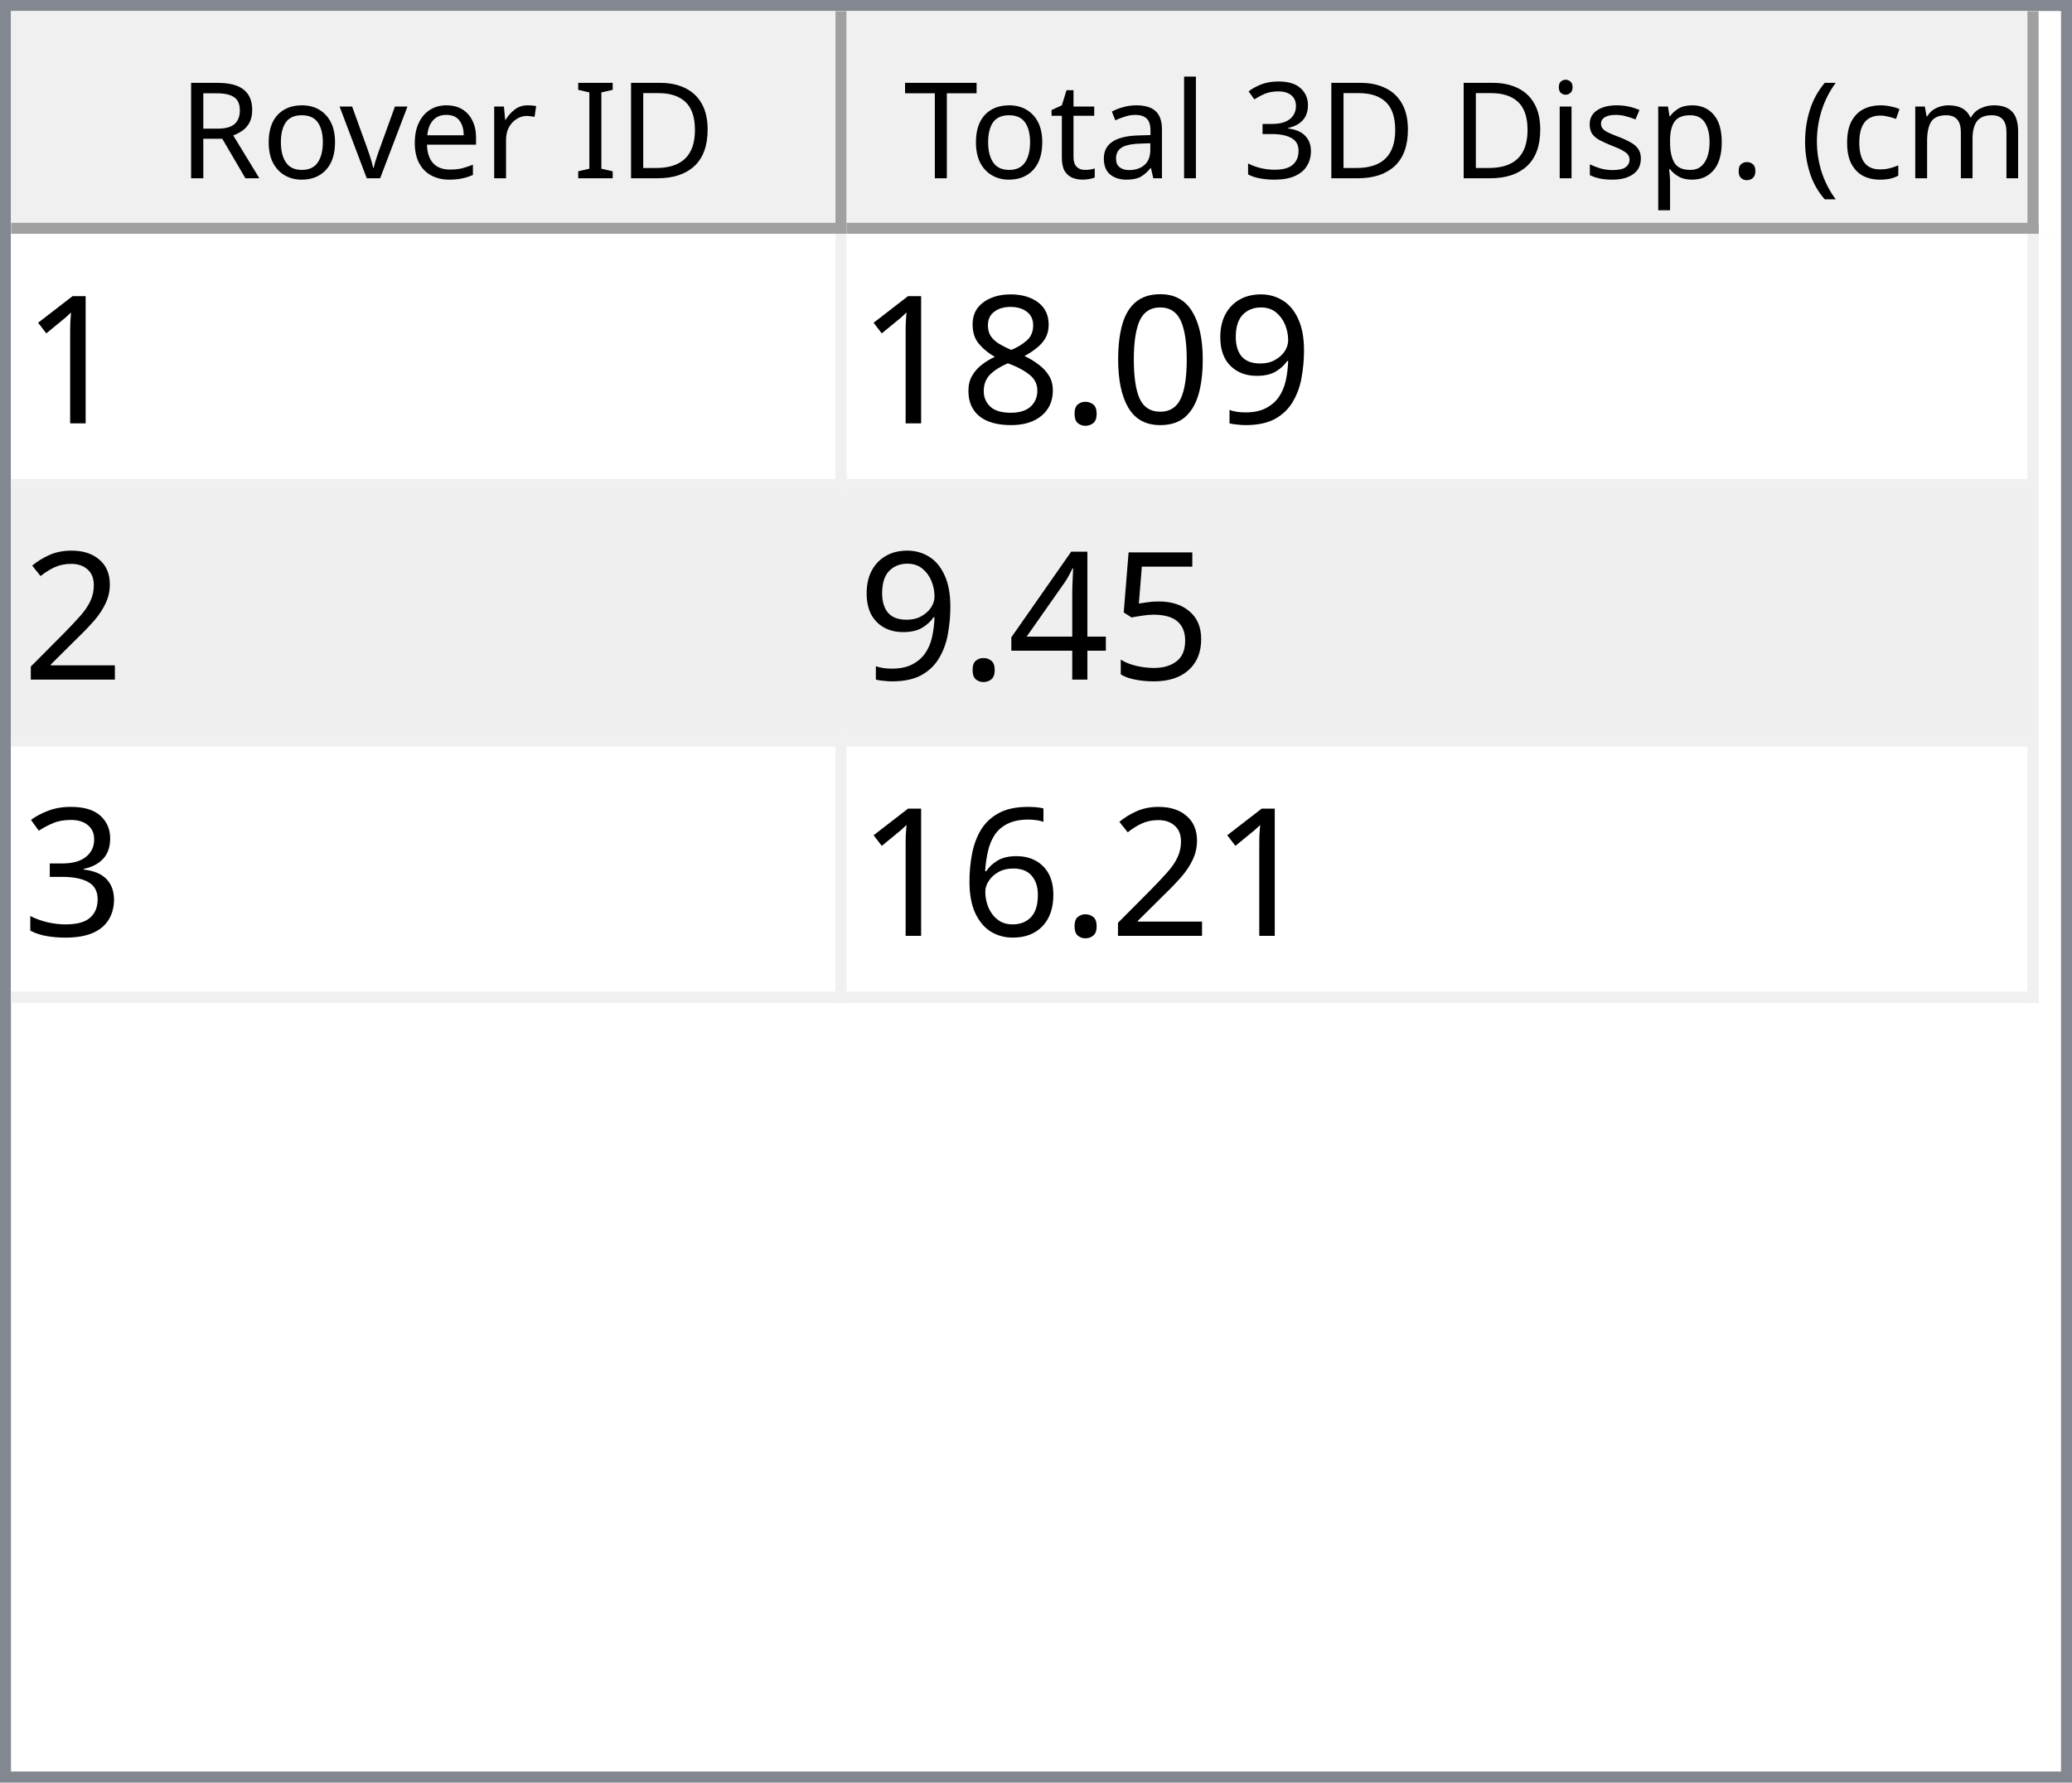
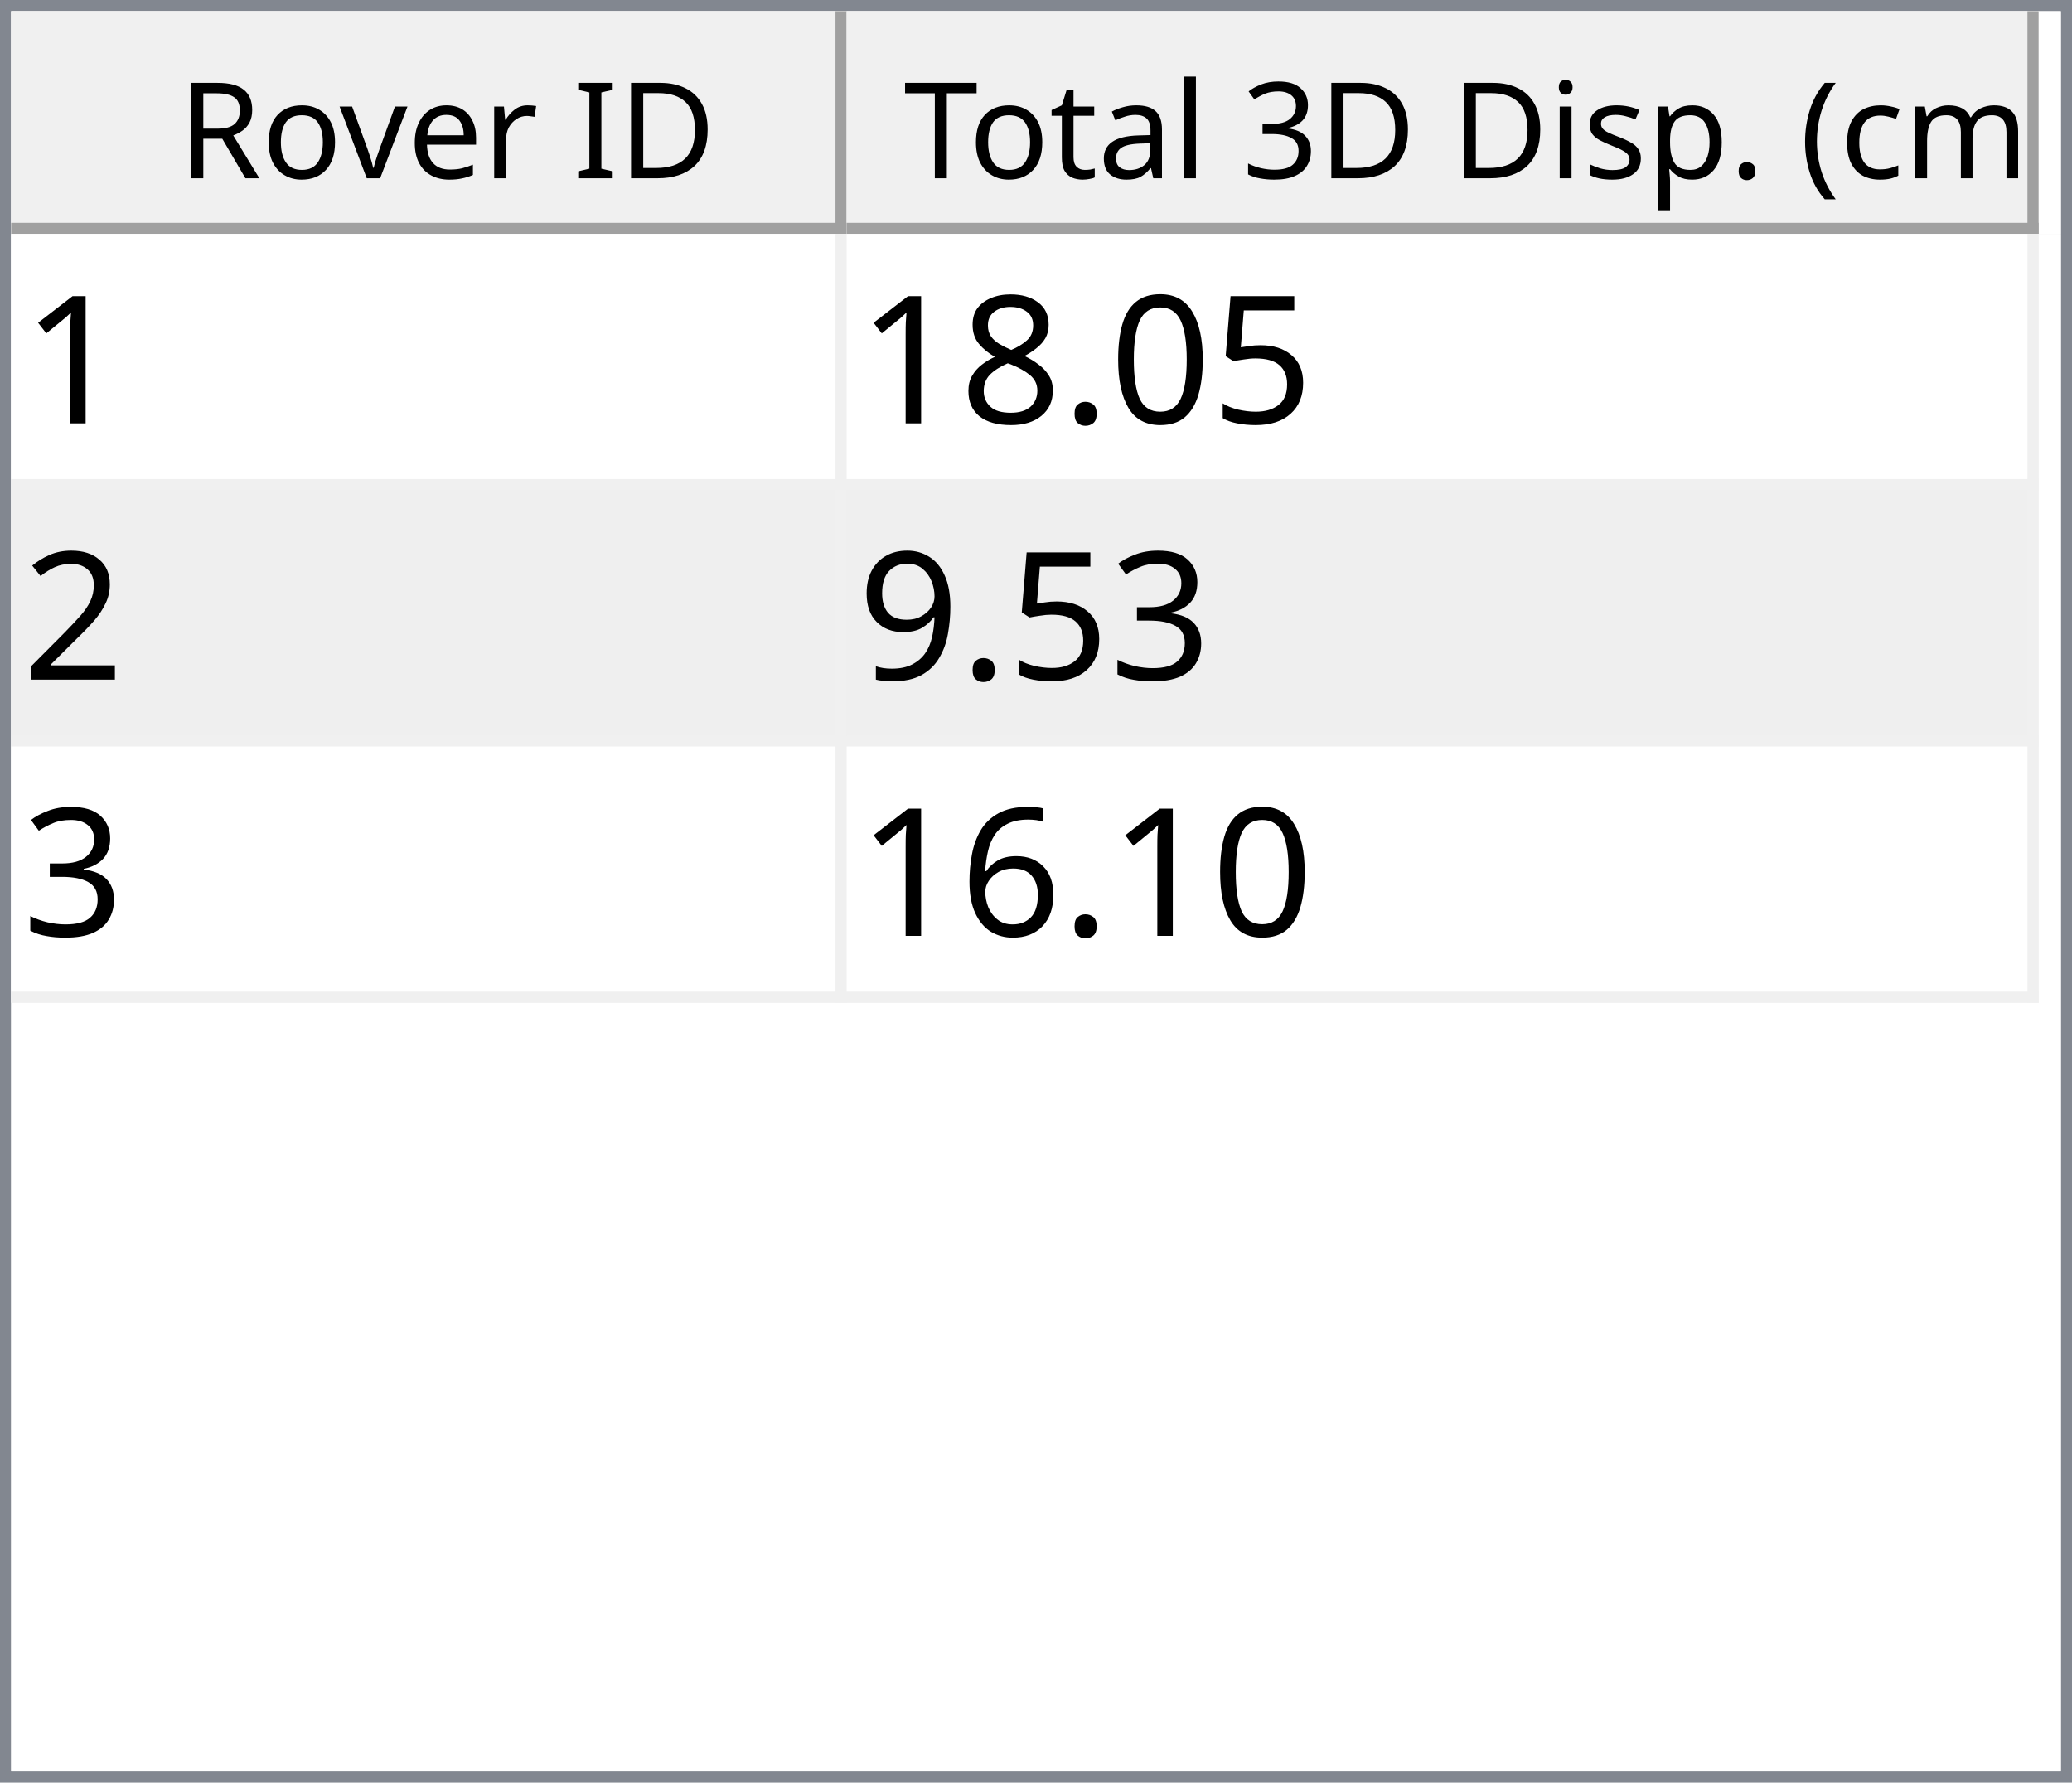
<svg xmlns="http://www.w3.org/2000/svg" style="fill-opacity:1; color-rendering:auto; color-interpolation:auto; text-rendering:auto; stroke:black; stroke-linecap:square; stroke-miterlimit:10; shape-rendering:auto; stroke-opacity:1; fill:black; stroke-dasharray:none; font-weight:normal; stroke-width:1; font-family:'Dialog'; font-style:normal; stroke-linejoin:miter; font-size:12px; stroke-dashoffset:0; image-rendering:auto;" width="186" height="160">
  <defs id="genericDefs" />
  <g>
    <defs id="defs1">
      <clipPath clipPathUnits="userSpaceOnUse" id="clipPath1">
        <path d="M0 0 L186 0 L186 160 L0 160 L0 0 Z" />
      </clipPath>
      <clipPath clipPathUnits="userSpaceOnUse" id="clipPath2">
        <path d="M0 0 L0 160 L186 160 L186 0 Z" />
      </clipPath>
      <clipPath clipPathUnits="userSpaceOnUse" id="clipPath3">
        <path d="M0 0 L0 20 L184 20 L184 0 Z" />
      </clipPath>
      <clipPath clipPathUnits="userSpaceOnUse" id="clipPath4">
        <path d="M0 0 L0 20 L75 20 L75 0 Z" />
      </clipPath>
      <clipPath clipPathUnits="userSpaceOnUse" id="clipPath5">
        <path d="M1 1 L1 19 L74 19 L74 1 Z" />
      </clipPath>
      <clipPath clipPathUnits="userSpaceOnUse" id="clipPath6">
        <path d="M0 0 L0 18 L73 18 L73 0 Z" />
      </clipPath>
      <clipPath clipPathUnits="userSpaceOnUse" id="clipPath7">
        <path d="M-0.5 -0.5 L-0.5 19.5 L74.5 19.5 L74.5 -0.5 Z" />
      </clipPath>
      <clipPath clipPathUnits="userSpaceOnUse" id="clipPath8">
        <path d="M0 0 L0 20 L107 20 L107 0 Z" />
      </clipPath>
      <clipPath clipPathUnits="userSpaceOnUse" id="clipPath9">
        <path d="M1 1 L1 19 L106 19 L106 1 Z" />
      </clipPath>
      <clipPath clipPathUnits="userSpaceOnUse" id="clipPath10">
        <path d="M0 0 L0 18 L105 18 L105 0 Z" />
      </clipPath>
      <clipPath clipPathUnits="userSpaceOnUse" id="clipPath11">
        <path d="M-0.5 -0.5 L-0.5 19.5 L106.5 19.5 L106.5 -0.5 Z" />
      </clipPath>
      <clipPath clipPathUnits="userSpaceOnUse" id="clipPath12">
        <path d="M0 0 L0 138 L184 138 L184 0 Z" />
      </clipPath>
      <clipPath clipPathUnits="userSpaceOnUse" id="clipPath13">
        <path d="M0 0 L0 69 L182 69 L182 0 Z" />
      </clipPath>
      <clipPath clipPathUnits="userSpaceOnUse" id="clipPath14">
        <path d="M-0.5 -0.5 L-0.5 68.5 L181.5 68.5 L181.5 -0.5 Z" />
      </clipPath>
      <clipPath clipPathUnits="userSpaceOnUse" id="clipPath15">
        <path d="M0 0 L0 22 L74 22 L74 0 Z" />
      </clipPath>
      <clipPath clipPathUnits="userSpaceOnUse" id="clipPath16">
        <path d="M0 0 L0 22 L106 22 L106 0 Z" />
      </clipPath>
      <font horiz-adv-x="64.551" id="font1">
        <font-face ascent="107.91" descent="25.098" units-per-em="100" style="font-style:normal; font-family:Segoe UI; font-weight:normal;" />
        <missing-glyph horiz-adv-x="64.551" d="M8.109 0 L8.109 68.266 L56.453 68.266 L56.453 0 L8.109 0 ZM15.328 7.234 L49.219 7.234 L49.219 61.031 L15.328 61.031 L15.328 7.234 Z" />
        <glyph unicode="D" horiz-adv-x="70.117" d="M9.188 0 L9.188 70.016 L28.516 70.016 Q65.531 70.016 65.531 35.891 Q65.531 19.672 55.25 9.836 Q44.969 0 27.734 0 L9.188 0 ZM17.391 62.594 L17.391 7.422 L27.828 7.422 Q41.609 7.422 49.273 14.797 Q56.938 22.172 56.938 35.688 Q56.938 62.594 28.328 62.594 L17.391 62.594 Z" />
        <glyph unicode="I" horiz-adv-x="26.611" d="M17.391 0 L9.188 0 L9.188 70.016 L17.391 70.016 L17.391 0 Z" />
        <glyph unicode=" " horiz-adv-x="27.393" d="" />
        <glyph unicode="r" horiz-adv-x="34.766" d="M34.188 41.891 Q32.078 43.5 28.125 43.5 Q23 43.5 19.555 38.672 Q16.109 33.844 16.109 25.484 L16.109 0 L8.109 0 L8.109 50 L16.109 50 L16.109 39.703 L16.312 39.703 Q18.016 44.969 21.531 47.922 Q25.047 50.875 29.391 50.875 Q32.516 50.875 34.188 50.203 L34.188 41.891 Z" />
        <glyph unicode="e" horiz-adv-x="52.295" d="M48.297 23 L12.984 23 Q13.188 14.656 17.484 10.109 Q21.781 5.562 29.297 5.562 Q37.75 5.562 44.828 11.141 L44.828 3.609 Q38.234 -1.172 27.391 -1.172 Q16.797 -1.172 10.742 5.641 Q4.688 12.453 4.688 24.812 Q4.688 36.469 11.305 43.82 Q17.922 51.172 27.734 51.172 Q37.547 51.172 42.922 44.828 Q48.297 38.484 48.297 27.203 L48.297 23 ZM40.094 29.781 Q40.047 36.719 36.75 40.578 Q33.453 44.438 27.594 44.438 Q21.922 44.438 17.969 40.383 Q14.016 36.328 13.094 29.781 L40.094 29.781 Z" />
        <glyph unicode="v" horiz-adv-x="47.9" d="M47.406 50 L27.484 0 L19.625 0 L0.688 50 L9.469 50 L22.172 13.672 Q23.578 9.672 23.922 6.688 L24.125 6.688 Q24.609 10.453 25.688 13.484 L38.969 50 L47.406 50 Z" />
        <glyph unicode="o" horiz-adv-x="58.594" d="M29 -1.172 Q17.922 -1.172 11.305 5.836 Q4.688 12.844 4.688 24.422 Q4.688 37.016 11.57 44.094 Q18.453 51.172 30.172 51.172 Q41.359 51.172 47.633 44.289 Q53.906 37.406 53.906 25.203 Q53.906 13.234 47.141 6.031 Q40.375 -1.172 29 -1.172 ZM29.594 44.438 Q21.875 44.438 17.383 39.188 Q12.891 33.938 12.891 24.703 Q12.891 15.828 17.43 10.695 Q21.969 5.562 29.594 5.562 Q37.359 5.562 41.531 10.594 Q45.703 15.625 45.703 24.906 Q45.703 34.281 41.531 39.359 Q37.359 44.438 29.594 44.438 Z" />
        <glyph unicode="R" horiz-adv-x="59.814" d="M59.375 0 L49.609 0 L37.891 19.625 Q36.281 22.359 34.766 24.289 Q33.25 26.219 31.664 27.438 Q30.078 28.656 28.25 29.219 Q26.422 29.781 24.125 29.781 L17.391 29.781 L17.391 0 L9.188 0 L9.188 70.016 L30.078 70.016 Q34.672 70.016 38.555 68.867 Q42.438 67.719 45.289 65.375 Q48.141 63.031 49.758 59.547 Q51.375 56.062 51.375 51.375 Q51.375 47.703 50.273 44.656 Q49.172 41.609 47.148 39.211 Q45.125 36.812 42.266 35.133 Q39.406 33.453 35.844 32.516 L35.844 32.328 Q37.594 31.547 38.891 30.547 Q40.188 29.547 41.359 28.18 Q42.531 26.812 43.68 25.078 Q44.828 23.344 46.234 21.047 L59.375 0 ZM17.391 62.594 L17.391 37.203 L28.516 37.203 Q31.594 37.203 34.203 38.133 Q36.812 39.062 38.719 40.797 Q40.625 42.531 41.703 45.047 Q42.781 47.562 42.781 50.688 Q42.781 56.297 39.141 59.445 Q35.5 62.594 28.609 62.594 L17.391 62.594 Z" />
        <glyph unicode=")" horiz-adv-x="30.176" d="M8.297 -15.922 L1.172 -15.922 Q16.406 2.344 16.406 26.812 Q16.406 51.469 1.078 70.016 L8.297 70.016 Q23.531 52.156 23.531 26.703 Q23.531 1.375 8.297 -15.922 Z" />
        <glyph unicode="m" horiz-adv-x="86.133" d="M79.109 0 L71.094 0 L71.094 28.719 Q71.094 37.016 68.531 40.727 Q65.969 44.438 59.906 44.438 Q54.781 44.438 51.195 39.75 Q47.609 35.062 47.609 28.516 L47.609 0 L39.594 0 L39.594 29.688 Q39.594 44.438 28.219 44.438 Q22.953 44.438 19.531 40.016 Q16.109 35.594 16.109 28.516 L16.109 0 L8.109 0 L8.109 50 L16.109 50 L16.109 42.094 L16.312 42.094 Q21.625 51.172 31.844 51.172 Q36.969 51.172 40.773 48.312 Q44.578 45.453 46 40.828 Q51.562 51.172 62.594 51.172 Q79.109 51.172 79.109 30.812 L79.109 0 Z" />
        <glyph unicode="c" horiz-adv-x="46.191" d="M42.188 2.297 Q36.422 -1.172 28.516 -1.172 Q17.828 -1.172 11.258 5.789 Q4.688 12.75 4.688 23.828 Q4.688 36.188 11.766 43.68 Q18.844 51.172 30.672 51.172 Q37.25 51.172 42.281 48.734 L42.281 40.531 Q36.719 44.438 30.375 44.438 Q22.703 44.438 17.797 38.945 Q12.891 33.453 12.891 24.516 Q12.891 15.719 17.508 10.641 Q22.125 5.562 29.891 5.562 Q36.422 5.562 42.188 9.906 L42.188 2.297 Z" />
        <glyph unicode="(" horiz-adv-x="30.176" d="M29.109 -15.922 L21.969 -15.922 Q6.844 1.375 6.844 26.703 Q6.844 52.156 21.969 70.016 L29.203 70.016 Q13.875 51.469 13.875 26.812 Q13.875 2.344 29.109 -15.922 Z" />
        <glyph unicode="." horiz-adv-x="21.68" d="M10.891 -1.078 Q8.641 -1.078 7.055 0.539 Q5.469 2.156 5.469 4.391 Q5.469 6.641 7.055 8.273 Q8.641 9.906 10.891 9.906 Q13.188 9.906 14.797 8.273 Q16.406 6.641 16.406 4.391 Q16.406 2.156 14.797 0.539 Q13.188 -1.078 10.891 -1.078 Z" />
        <glyph unicode="p" horiz-adv-x="58.789" d="M16.312 7.234 L16.109 7.234 L16.109 -23 L8.109 -23 L8.109 50 L16.109 50 L16.109 41.219 L16.312 41.219 Q22.219 51.172 33.594 51.172 Q43.266 51.172 48.688 44.461 Q54.109 37.75 54.109 26.469 Q54.109 13.922 48 6.375 Q41.891 -1.172 31.297 -1.172 Q21.578 -1.172 16.312 7.234 ZM16.109 27.391 L16.109 20.406 Q16.109 14.203 20.141 9.883 Q24.172 5.562 30.375 5.562 Q37.641 5.562 41.773 11.133 Q45.906 16.703 45.906 26.609 Q45.906 34.969 42.047 39.703 Q38.188 44.438 31.594 44.438 Q24.609 44.438 20.359 39.578 Q16.109 34.719 16.109 27.391 Z" />
        <glyph unicode="s" horiz-adv-x="42.432" d="M5.078 1.812 L5.078 10.406 Q11.625 5.562 19.484 5.562 Q30.031 5.562 30.031 12.594 Q30.031 14.594 29.125 15.992 Q28.219 17.391 26.68 18.461 Q25.141 19.531 23.07 20.383 Q21 21.234 18.609 22.172 Q15.281 23.484 12.766 24.828 Q10.25 26.172 8.57 27.859 Q6.891 29.547 6.031 31.695 Q5.172 33.844 5.172 36.719 Q5.172 40.234 6.789 42.945 Q8.406 45.656 11.086 47.484 Q13.766 49.312 17.211 50.242 Q20.656 51.172 24.312 51.172 Q30.812 51.172 35.938 48.922 L35.938 40.828 Q30.422 44.438 23.25 44.438 Q21 44.438 19.195 43.922 Q17.391 43.406 16.094 42.477 Q14.797 41.547 14.086 40.258 Q13.375 38.969 13.375 37.406 Q13.375 35.453 14.086 34.133 Q14.797 32.812 16.164 31.789 Q17.531 30.766 19.484 29.938 Q21.438 29.109 23.922 28.125 Q27.25 26.859 29.883 25.516 Q32.516 24.172 34.375 22.484 Q36.234 20.797 37.234 18.602 Q38.234 16.406 38.234 13.375 Q38.234 9.672 36.602 6.938 Q34.969 4.203 32.234 2.398 Q29.5 0.594 25.93 -0.289 Q22.359 -1.172 18.453 -1.172 Q10.75 -1.172 5.078 1.812 Z" />
        <glyph unicode="i" horiz-adv-x="24.219" d="M12.203 62.703 Q10.062 62.703 8.547 64.164 Q7.031 65.625 7.031 67.875 Q7.031 70.125 8.547 71.609 Q10.062 73.094 12.203 73.094 Q14.406 73.094 15.945 71.609 Q17.484 70.125 17.484 67.875 Q17.484 65.719 15.945 64.211 Q14.406 62.703 12.203 62.703 ZM16.109 0 L8.109 0 L8.109 50 L16.109 50 L16.109 0 Z" />
        <glyph unicode="3" horiz-adv-x="53.906" d="M46.531 19.828 Q46.531 15.094 44.75 11.211 Q42.969 7.328 39.719 4.57 Q36.469 1.812 31.93 0.297 Q27.391 -1.219 21.922 -1.219 Q11.922 -1.219 6 2.594 L6 11.188 Q13.094 5.609 22.219 5.609 Q25.875 5.609 28.828 6.539 Q31.781 7.469 33.906 9.227 Q36.031 10.984 37.18 13.477 Q38.328 15.969 38.328 19.094 Q38.328 32.812 18.797 32.812 L12.984 32.812 L12.984 39.594 L18.5 39.594 Q35.797 39.594 35.797 52.484 Q35.797 64.406 22.609 64.406 Q15.188 64.406 8.688 59.422 L8.688 67.188 Q15.375 71.188 24.609 71.188 Q29 71.188 32.57 69.969 Q36.141 68.75 38.68 66.555 Q41.219 64.359 42.609 61.281 Q44 58.203 44 54.5 Q44 40.672 30.031 36.719 L30.031 36.531 Q33.594 36.141 36.625 34.797 Q39.656 33.453 41.852 31.305 Q44.047 29.156 45.289 26.25 Q46.531 23.344 46.531 19.828 Z" />
        <glyph unicode="l" horiz-adv-x="24.219" d="M16.109 0 L8.109 0 L8.109 74.031 L16.109 74.031 L16.109 0 Z" />
        <glyph unicode="a" horiz-adv-x="50.879" d="M43.891 0 L35.891 0 L35.891 7.812 L35.688 7.812 Q30.469 -1.172 20.312 -1.172 Q12.844 -1.172 8.617 2.781 Q4.391 6.734 4.391 13.281 Q4.391 27.297 20.906 29.594 L35.891 31.688 Q35.891 44.438 25.594 44.438 Q16.547 44.438 9.281 38.281 L9.281 46.484 Q16.656 51.172 26.266 51.172 Q43.891 51.172 43.891 32.516 L43.891 0 ZM35.891 25.297 L23.828 23.641 Q18.266 22.859 15.43 20.875 Q12.594 18.891 12.594 13.875 Q12.594 10.203 15.211 7.883 Q17.828 5.562 22.172 5.562 Q28.125 5.562 32.008 9.742 Q35.891 13.922 35.891 20.312 L35.891 25.297 Z" />
        <glyph unicode="t" horiz-adv-x="33.887" d="M31.297 0.484 Q28.469 -1.078 23.828 -1.078 Q10.688 -1.078 10.688 13.578 L10.688 43.172 L2.094 43.172 L2.094 50 L10.688 50 L10.688 62.203 L18.703 64.797 L18.703 50 L31.297 50 L31.297 43.172 L18.703 43.172 L18.703 14.984 Q18.703 9.969 20.414 7.82 Q22.125 5.672 26.078 5.672 Q29.109 5.672 31.297 7.328 L31.297 0.484 Z" />
        <glyph unicode="T" horiz-adv-x="52.393" d="M50.594 62.594 L30.375 62.594 L30.375 0 L22.172 0 L22.172 62.594 L2 62.594 L2 70.016 L50.594 70.016 L50.594 62.594 Z" />
      </font>
      <font horiz-adv-x="75.0" id="font2">
        <font-face ascent="100.537" descent="21.973" units-per-em="100" style="font-style:normal; font-family:sans-serif; font-weight:normal;" />
        <missing-glyph horiz-adv-x="75.0" d="M12.5 0 L12.5 62.5 L62.5 62.5 L62.5 0 L12.5 0 ZM14.062 1.562 L60.938 1.562 L60.938 60.938 L14.062 60.938 L14.062 1.562 Z" />
        <glyph unicode="1" horiz-adv-x="55.615" d="M37.25 0 L28.469 0 L28.469 56 Q25.297 52.984 20.141 49.953 Q14.984 46.922 10.891 45.406 L10.891 53.906 Q18.266 57.375 23.781 62.305 Q29.297 67.234 31.594 71.875 L37.25 71.875 L37.25 0 Z" />
-         <glyph unicode="9" horiz-adv-x="55.615" d="M5.469 16.547 L13.922 17.328 Q14.984 11.375 18.016 8.688 Q21.047 6 25.781 6 Q29.828 6 32.883 7.859 Q35.938 9.719 37.891 12.82 Q39.844 15.922 41.164 21.195 Q42.484 26.469 42.484 31.938 Q42.484 32.516 42.438 33.688 Q39.797 29.5 35.234 26.883 Q30.672 24.266 25.344 24.266 Q16.453 24.266 10.305 30.711 Q4.156 37.156 4.156 47.703 Q4.156 58.594 10.578 65.234 Q17 71.875 26.656 71.875 Q33.641 71.875 39.43 68.117 Q45.219 64.359 48.219 57.398 Q51.219 50.438 51.219 37.25 Q51.219 23.531 48.242 15.406 Q45.266 7.281 39.383 3.031 Q33.5 -1.219 25.594 -1.219 Q17.188 -1.219 11.867 3.445 Q6.547 8.109 5.469 16.547 ZM41.453 48.141 Q41.453 55.719 37.43 60.156 Q33.406 64.594 27.734 64.594 Q21.875 64.594 17.531 59.812 Q13.188 55.031 13.188 47.406 Q13.188 40.578 17.312 36.305 Q21.438 32.031 27.484 32.031 Q33.594 32.031 37.523 36.305 Q41.453 40.578 41.453 48.141 Z" />
+         <glyph unicode="5" horiz-adv-x="55.615" d="M4.156 18.75 L13.375 19.531 Q14.406 12.797 18.141 9.398 Q21.875 6 27.156 6 Q33.5 6 37.891 10.789 Q42.281 15.578 42.281 23.484 Q42.281 31 38.062 35.352 Q33.844 39.703 27 39.703 Q22.75 39.703 19.336 37.773 Q15.922 35.844 13.969 32.766 L5.719 33.844 L12.641 70.609 L48.25 70.609 L48.25 62.203 L19.672 62.203 L15.828 42.969 Q22.266 47.469 29.344 47.469 Q38.719 47.469 45.164 40.969 Q51.609 34.469 51.609 24.266 Q51.609 14.547 45.953 7.469 Q39.062 -1.219 27.156 -1.219 Q17.391 -1.219 11.211 4.25 Q5.031 9.719 4.156 18.75 Z" />
        <glyph unicode="0" horiz-adv-x="55.615" d="M4.156 35.297 Q4.156 48 6.766 55.742 Q9.375 63.484 14.523 67.68 Q19.672 71.875 27.484 71.875 Q33.25 71.875 37.594 69.555 Q41.938 67.234 44.773 62.867 Q47.609 58.5 49.219 52.227 Q50.828 45.953 50.828 35.297 Q50.828 22.703 48.242 14.969 Q45.656 7.234 40.508 3.008 Q35.359 -1.219 27.484 -1.219 Q17.141 -1.219 11.234 6.203 Q4.156 15.141 4.156 35.297 ZM13.188 35.297 Q13.188 17.672 17.312 11.836 Q21.438 6 27.484 6 Q33.547 6 37.672 11.859 Q41.797 17.719 41.797 35.297 Q41.797 52.984 37.672 58.789 Q33.547 64.594 27.391 64.594 Q21.344 64.594 17.719 59.469 Q13.188 52.938 13.188 35.297 Z" />
        <glyph unicode="." horiz-adv-x="27.783" d="M9.078 0 L9.078 10.016 L19.094 10.016 L19.094 0 L9.078 0 Z" />
        <glyph unicode="8" horiz-adv-x="55.615" d="M17.672 38.812 Q12.203 40.828 9.57 44.539 Q6.938 48.25 6.938 53.422 Q6.938 61.234 12.555 66.555 Q18.172 71.875 27.484 71.875 Q36.859 71.875 42.578 66.43 Q48.297 60.984 48.297 53.172 Q48.297 48.188 45.68 44.508 Q43.062 40.828 37.75 38.812 Q44.344 36.672 47.781 31.883 Q51.219 27.094 51.219 20.453 Q51.219 11.281 44.727 5.031 Q38.234 -1.219 27.641 -1.219 Q17.047 -1.219 10.547 5.055 Q4.047 11.328 4.047 20.703 Q4.047 27.688 7.594 32.398 Q11.141 37.109 17.672 38.812 ZM15.922 53.719 Q15.922 48.641 19.195 45.414 Q22.469 42.188 27.688 42.188 Q32.766 42.188 36.016 45.383 Q39.266 48.578 39.266 53.219 Q39.266 58.062 35.914 61.359 Q32.562 64.656 27.594 64.656 Q22.562 64.656 19.242 61.43 Q15.922 58.203 15.922 53.719 ZM13.094 20.656 Q13.094 16.891 14.875 13.375 Q16.656 9.859 20.172 7.93 Q23.688 6 27.734 6 Q34.031 6 38.133 10.055 Q42.234 14.109 42.234 20.359 Q42.234 26.703 38.016 30.859 Q33.797 35.016 27.438 35.016 Q21.234 35.016 17.164 30.914 Q13.094 26.812 13.094 20.656 Z" />
        <glyph unicode="2" horiz-adv-x="55.615" d="M50.344 8.453 L50.344 0 L3.031 0 Q2.938 3.172 4.047 6.109 Q5.859 10.938 9.836 15.625 Q13.812 20.312 21.344 26.469 Q33.016 36.031 37.117 41.625 Q41.219 47.219 41.219 52.203 Q41.219 57.422 37.477 61.008 Q33.734 64.594 27.734 64.594 Q21.391 64.594 17.578 60.789 Q13.766 56.984 13.719 50.25 L4.688 51.172 Q5.609 61.281 11.664 66.578 Q17.719 71.875 27.938 71.875 Q38.234 71.875 44.242 66.164 Q50.25 60.453 50.25 52 Q50.25 47.703 48.492 43.555 Q46.734 39.406 42.656 34.812 Q38.578 30.219 29.109 22.219 Q21.188 15.578 18.945 13.211 Q16.703 10.844 15.234 8.453 L50.344 8.453 Z" />
-         <glyph unicode="5" horiz-adv-x="55.615" d="M4.156 18.75 L13.375 19.531 Q14.406 12.797 18.141 9.398 Q21.875 6 27.156 6 Q33.5 6 37.891 10.789 Q42.281 15.578 42.281 23.484 Q42.281 31 38.062 35.352 Q33.844 39.703 27 39.703 Q22.75 39.703 19.336 37.773 Q15.922 35.844 13.969 32.766 L5.719 33.844 L12.641 70.609 L48.25 70.609 L48.25 62.203 L19.672 62.203 L15.828 42.969 Q22.266 47.469 29.344 47.469 Q38.719 47.469 45.164 40.969 Q51.609 34.469 51.609 24.266 Q51.609 14.547 45.953 7.469 Q39.062 -1.219 27.156 -1.219 Q17.391 -1.219 11.211 4.25 Q5.031 9.719 4.156 18.75 Z" />
-         <glyph unicode="4" horiz-adv-x="55.615" d="M32.328 0 L32.328 17.141 L1.266 17.141 L1.266 25.203 L33.938 71.578 L41.109 71.578 L41.109 25.203 L50.781 25.203 L50.781 17.141 L41.109 17.141 L41.109 0 L32.328 0 ZM32.328 25.203 L32.328 57.469 L9.906 25.203 L32.328 25.203 Z" />
        <glyph unicode="3" horiz-adv-x="55.615" d="M4.203 18.891 L12.984 20.062 Q14.5 12.594 18.141 9.297 Q21.781 6 27 6 Q33.203 6 37.477 10.297 Q41.75 14.594 41.75 20.953 Q41.75 27 37.797 30.93 Q33.844 34.859 27.734 34.859 Q25.25 34.859 21.531 33.891 L22.516 41.609 Q23.391 41.5 23.922 41.5 Q29.547 41.5 34.039 44.43 Q38.531 47.359 38.531 53.469 Q38.531 58.297 35.258 61.477 Q31.984 64.656 26.812 64.656 Q21.688 64.656 18.266 61.43 Q14.844 58.203 13.875 51.766 L5.078 53.328 Q6.688 62.156 12.398 67.016 Q18.109 71.875 26.609 71.875 Q32.469 71.875 37.398 69.359 Q42.328 66.844 44.945 62.5 Q47.562 58.156 47.562 53.266 Q47.562 48.641 45.07 44.828 Q42.578 41.016 37.703 38.766 Q44.047 37.312 47.562 32.695 Q51.078 28.078 51.078 21.141 Q51.078 11.766 44.242 5.25 Q37.406 -1.266 26.953 -1.266 Q17.531 -1.266 11.305 4.352 Q5.078 9.969 4.203 18.891 Z" />
+         <glyph unicode="9" horiz-adv-x="55.615" d="M5.469 16.547 L13.922 17.328 Q14.984 11.375 18.016 8.688 Q21.047 6 25.781 6 Q29.828 6 32.883 7.859 Q35.938 9.719 37.891 12.82 Q39.844 15.922 41.164 21.195 Q42.484 26.469 42.484 31.938 Q42.484 32.516 42.438 33.688 Q39.797 29.5 35.234 26.883 Q30.672 24.266 25.344 24.266 Q16.453 24.266 10.305 30.711 Q4.156 37.156 4.156 47.703 Q4.156 58.594 10.578 65.234 Q17 71.875 26.656 71.875 Q33.641 71.875 39.43 68.117 Q45.219 64.359 48.219 57.398 Q51.219 50.438 51.219 37.25 Q51.219 23.531 48.242 15.406 Q45.266 7.281 39.383 3.031 Q33.5 -1.219 25.594 -1.219 Q17.188 -1.219 11.867 3.445 Q6.547 8.109 5.469 16.547 ZM41.453 48.141 Q41.453 55.719 37.43 60.156 Q33.406 64.594 27.734 64.594 Q21.875 64.594 17.531 59.812 Q13.188 55.031 13.188 47.406 Q13.188 40.578 17.312 36.305 Q21.438 32.031 27.484 32.031 Q33.594 32.031 37.523 36.305 Q41.453 40.578 41.453 48.141 Z" />
        <glyph unicode="6" horiz-adv-x="55.615" d="M49.75 54.047 L41.016 53.375 Q39.844 58.547 37.703 60.891 Q34.125 64.656 28.906 64.656 Q24.703 64.656 21.531 62.312 Q17.391 59.281 14.992 53.469 Q12.594 47.656 12.5 36.922 Q15.672 41.75 20.266 44.094 Q24.859 46.438 29.891 46.438 Q38.672 46.438 44.852 39.969 Q51.031 33.5 51.031 23.25 Q51.031 16.5 48.125 10.719 Q45.219 4.938 40.141 1.859 Q35.062 -1.219 28.609 -1.219 Q17.625 -1.219 10.695 6.859 Q3.766 14.938 3.766 33.5 Q3.766 54.25 11.422 63.672 Q18.109 71.875 29.438 71.875 Q37.891 71.875 43.289 67.141 Q48.688 62.406 49.75 54.047 ZM13.875 23.188 Q13.875 18.656 15.797 14.508 Q17.719 10.359 21.188 8.18 Q24.656 6 28.469 6 Q34.031 6 38.039 10.492 Q42.047 14.984 42.047 22.703 Q42.047 30.125 38.086 34.398 Q34.125 38.672 28.125 38.672 Q22.172 38.672 18.023 34.398 Q13.875 30.125 13.875 23.188 Z" />
      </font>
    </defs>
    <g style="fill:white; stroke:white;">
      <rect x="0" y="0" width="186" style="clip-path:url(#clipPath1); stroke:none;" height="160" />
    </g>
    <g style="fill:white; text-rendering:optimizeSpeed; color-rendering:optimizeSpeed; image-rendering:optimizeSpeed; shape-rendering:crispEdges; stroke:white; color-interpolation:sRGB;">
      <rect x="0" width="186" height="160" y="0" style="stroke:none;" />
      <path style="stroke:none;" d="M0 160 L186 160 L186 0 L0 0 Z" />
    </g>
    <g style="fill:rgb(240,240,240); font-family:'Segoe UI'; stroke:rgb(240,240,240);">
      <rect x="0" y="0" width="186" style="clip-path:url(#clipPath2); stroke:none;" height="160" />
    </g>
    <g style="fill:rgb(130,135,144); font-family:'Segoe UI'; stroke:rgb(130,135,144);">
      <path d="M0 0 L186 0 L186 160 L0 160 L0 0 ZM1 1 L185 1 L185 159 L1 159 L1 1 Z" style="fill-rule:evenodd; clip-path:url(#clipPath2); stroke:none;" />
    </g>
    <g style="fill:white; font-family:'Segoe UI'; stroke:white;" transform="translate(1,1)">
      <rect x="0" y="0" width="184" style="clip-path:url(#clipPath3); stroke:none;" height="20" />
    </g>
    <g style="fill:rgb(240,240,240); font-family:'Segoe UI'; stroke:rgb(240,240,240);" transform="translate(1,1)">
      <rect x="0" y="0" width="75" style="clip-path:url(#clipPath4); stroke:none;" height="20" />
    </g>
    <g style="font-family:'Segoe UI';" transform="translate(2,2)">
      <text x="14" xml:space="preserve" y="14" style="clip-path:url(#clipPath6); stroke:none;">Rover ID</text>
    </g>
    <g style="fill:rgb(160,160,160); font-family:'Segoe UI'; stroke:rgb(160,160,160); stroke-linejoin:bevel;" transform="translate(1.5,1.5)">
      <line x1="74" x2="74" y1="0" style="fill:none; clip-path:url(#clipPath7);" y2="19" />
    </g>
    <g style="fill:rgb(160,160,160); font-family:'Segoe UI'; stroke:rgb(160,160,160); stroke-linejoin:bevel;" transform="matrix(1,0,0,1,1,1) translate(0.5,0.5)">
      <line x1="0" x2="74" y1="19" style="fill:none; clip-path:url(#clipPath7);" y2="19" />
    </g>
    <g style="fill:rgb(240,240,240); font-family:'Segoe UI'; stroke:rgb(240,240,240);" transform="translate(76,1)">
      <rect x="0" y="0" width="107" style="clip-path:url(#clipPath8); stroke:none;" height="20" />
    </g>
    <g style="font-family:'Segoe UI';" transform="translate(77,2)">
      <text x="1" xml:space="preserve" y="14" style="clip-path:url(#clipPath10); stroke:none;"> Total 3D Disp. (cm)</text>
    </g>
    <g style="fill:rgb(160,160,160); font-family:'Segoe UI'; stroke:rgb(160,160,160); stroke-linejoin:bevel;" transform="translate(76.5,1.5)">
      <line x1="106" x2="106" y1="0" style="fill:none; clip-path:url(#clipPath11);" y2="19" />
    </g>
    <g style="fill:rgb(160,160,160); font-family:'Segoe UI'; stroke:rgb(160,160,160); stroke-linejoin:bevel;" transform="matrix(1,0,0,1,76,1) translate(0.5,0.5)">
      <line x1="0" x2="106" y1="19" style="fill:none; clip-path:url(#clipPath11);" y2="19" />
    </g>
    <g style="fill:white; font-family:'Segoe UI'; stroke:white;" transform="translate(1,21)">
      <rect x="0" y="0" width="184" style="clip-path:url(#clipPath12); stroke:none;" height="138" />
    </g>
    <g style="fill:rgb(240,240,240); font-size:16px; font-family:sans-serif; stroke:rgb(240,240,240);" transform="translate(1,21)">
      <rect x="0" y="0" width="182" style="clip-path:url(#clipPath13); stroke:none;" height="69" />
      <line transform="translate(0.5,0.5)" x1="0" x2="181" y1="22" style="clip-path:url(#clipPath14); fill:none; stroke-linejoin:bevel;" y2="22" />
    </g>
    <g transform="matrix(1,0,0,1,1,21) translate(0.5,0.5)" style="fill:rgb(240,240,240); font-size:16px; font-family:sans-serif; stroke:rgb(240,240,240); stroke-linejoin:bevel;">
      <line x1="0" x2="181" y1="45" style="fill:none; clip-path:url(#clipPath14);" y2="45" />
    </g>
    <g transform="matrix(1,0,0,1,1,21) translate(0.5,0.5)" style="fill:rgb(240,240,240); font-size:16px; font-family:sans-serif; stroke:rgb(240,240,240); stroke-linejoin:bevel;">
      <line x1="0" x2="181" y1="68" style="fill:none; clip-path:url(#clipPath14);" y2="68" />
    </g>
    <g transform="matrix(1,0,0,1,1,21) translate(0.5,0.5)" style="fill:rgb(240,240,240); font-size:16px; font-family:sans-serif; stroke:rgb(240,240,240); stroke-linejoin:bevel;">
      <line x1="74" x2="74" y1="0" style="fill:none; clip-path:url(#clipPath14);" y2="68" />
    </g>
    <g transform="matrix(1,0,0,1,1,21) translate(0.5,0.5)" style="fill:rgb(240,240,240); font-size:16px; font-family:sans-serif; stroke:rgb(240,240,240); stroke-linejoin:bevel;">
      <line x1="181" x2="181" y1="0" style="fill:none; clip-path:url(#clipPath14);" y2="68" />
    </g>
    <g style="fill:white; font-size:16px; font-family:sans-serif; stroke:white;" transform="matrix(1,0,0,1,1,21)">
      <rect x="0" y="0" width="74" style="clip-path:url(#clipPath15); stroke:none;" height="22" />
      <text x="1" y="17" style="fill:black; clip-path:url(#clipPath15); stroke:none;" xml:space="preserve">1</text>
    </g>
    <g style="fill:white; font-size:16px; font-family:sans-serif; stroke:white;" transform="matrix(1,0,0,1,1,21) translate(75,0)">
      <rect x="0" y="0" width="106" style="clip-path:url(#clipPath16); stroke:none;" height="22" />
-       <text x="1" y="17" style="fill:black; clip-path:url(#clipPath16); stroke:none;" xml:space="preserve">18.09</text>
+       <text x="1" y="17" style="fill:black; clip-path:url(#clipPath16); stroke:none;" xml:space="preserve">18.05</text>
    </g>
    <g style="fill:rgb(239,239,239); font-size:16px; font-family:sans-serif; stroke:rgb(239,239,239);" transform="matrix(1,0,0,1,1,21) translate(0,23)">
      <rect x="0" y="0" width="74" style="clip-path:url(#clipPath15); stroke:none;" height="22" />
      <text x="1" y="17" style="fill:black; clip-path:url(#clipPath15); stroke:none;" xml:space="preserve">2</text>
    </g>
    <g style="fill:rgb(239,239,239); font-size:16px; font-family:sans-serif; stroke:rgb(239,239,239);" transform="matrix(1,0,0,1,1,21) translate(75,23)">
      <rect x="0" y="0" width="106" style="clip-path:url(#clipPath16); stroke:none;" height="22" />
-       <text x="1" y="17" style="fill:black; clip-path:url(#clipPath16); stroke:none;" xml:space="preserve">9.45</text>
+       <text x="1" y="17" style="fill:black; clip-path:url(#clipPath16); stroke:none;" xml:space="preserve">9.53</text>
    </g>
    <g style="fill:white; font-size:16px; font-family:sans-serif; stroke:white;" transform="matrix(1,0,0,1,1,21) translate(0,46)">
      <rect x="0" y="0" width="74" style="clip-path:url(#clipPath15); stroke:none;" height="22" />
      <text x="1" y="17" style="fill:black; clip-path:url(#clipPath15); stroke:none;" xml:space="preserve">3</text>
    </g>
    <g style="fill:white; font-size:16px; font-family:sans-serif; stroke:white;" transform="matrix(1,0,0,1,1,21) translate(75,46)">
      <rect x="0" y="0" width="106" style="clip-path:url(#clipPath16); stroke:none;" height="22" />
-       <text x="1" y="17" style="fill:black; clip-path:url(#clipPath16); stroke:none;" xml:space="preserve">16.21</text>
+       <text x="1" y="17" style="fill:black; clip-path:url(#clipPath16); stroke:none;" xml:space="preserve">16.10</text>
    </g>
  </g>
</svg>
